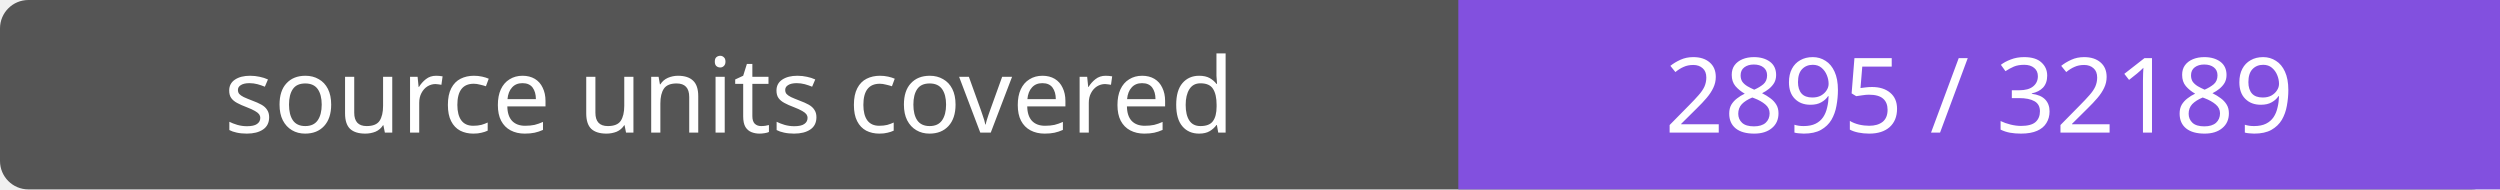
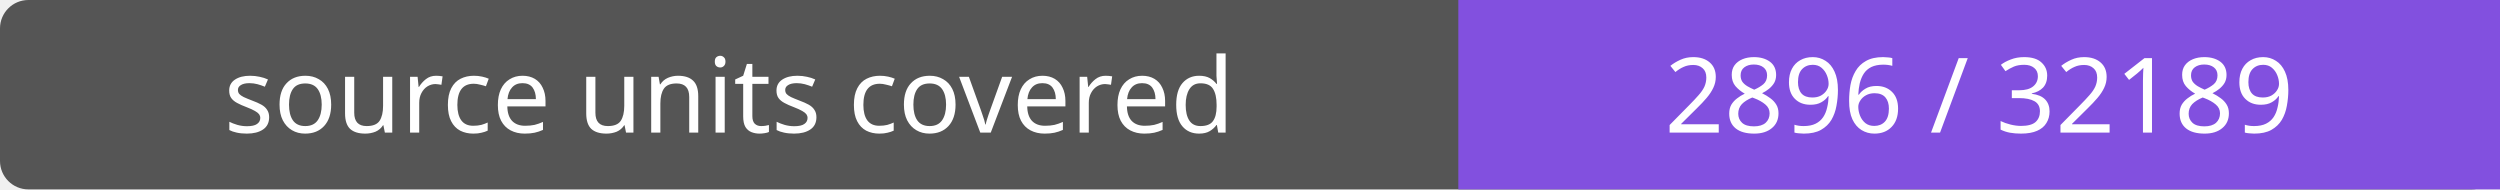
- <svg xmlns="http://www.w3.org/2000/svg" width="264" height="20" role="img" aria-label="source units covered: 2895 / 32189">
+ <svg xmlns="http://www.w3.org/2000/svg" width="264" height="20" role="img" aria-label="source units covered: 2896 / 32189">
  <rect width="264" height="20" rx="3" fill="#555" />
  <path fill="#8250df" d="M154 0h110v20H154z" />
  <g fill="#fff" text-anchor="middle" font-family="Verdana,sans-serif" font-size="11">
    <text x="77.0" y="14">source units covered</text>
-     <text x="209.0" y="14">2895 / 32189</text>
+     <text x="209.0" y="14">2896 / 32189</text>
  </g>
</svg>
